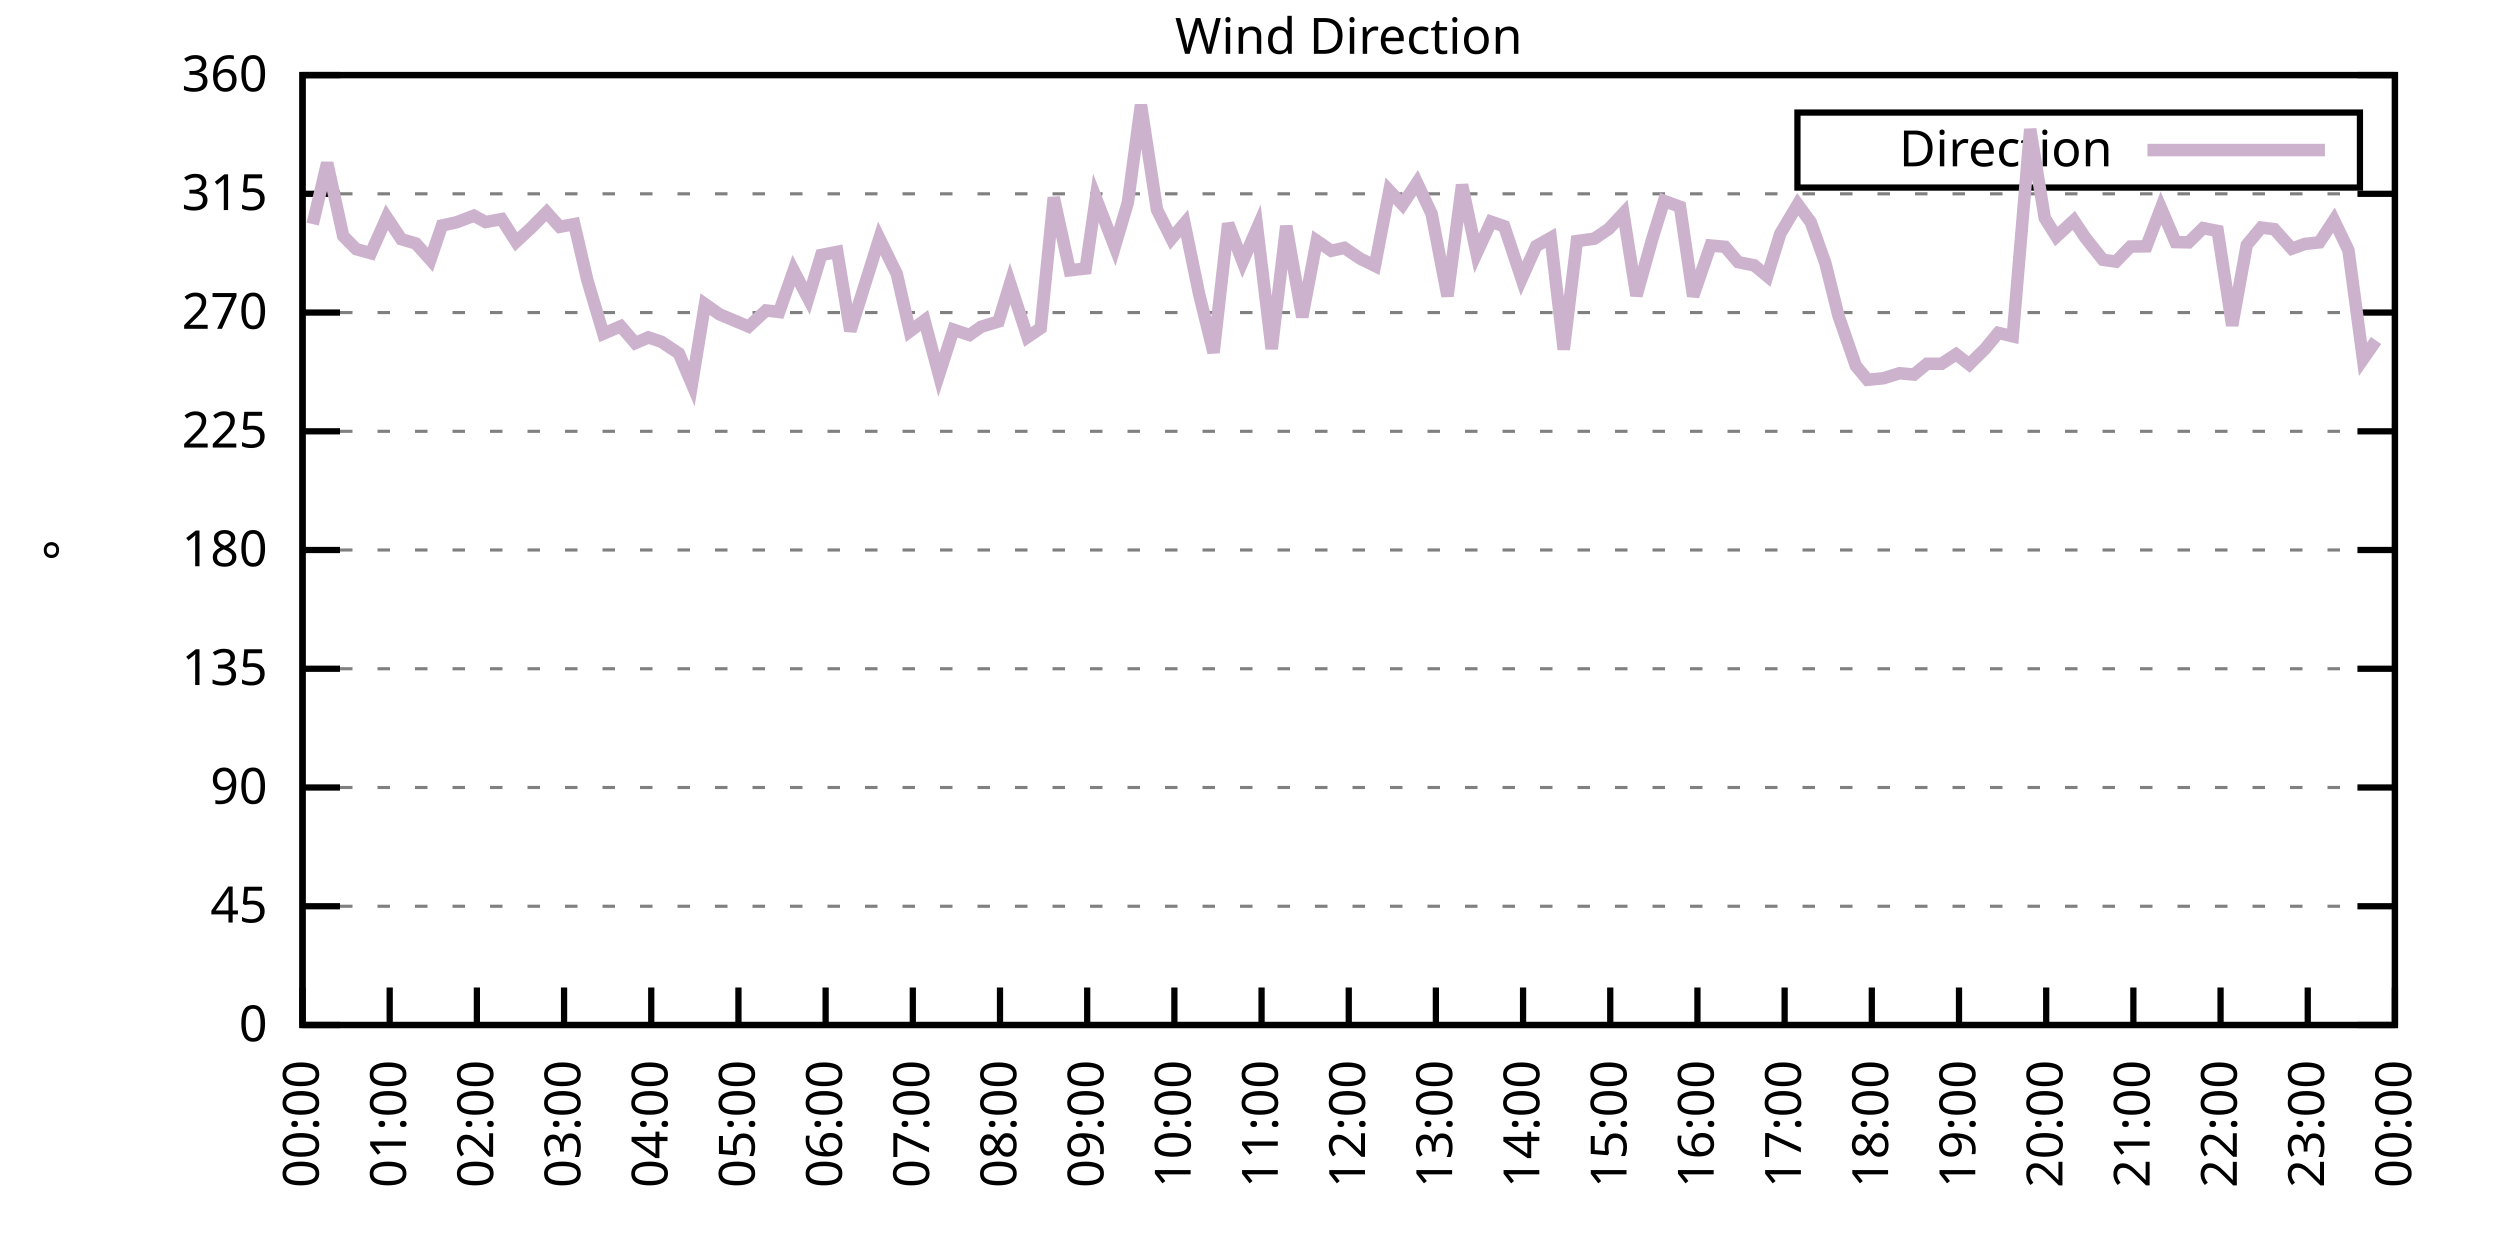
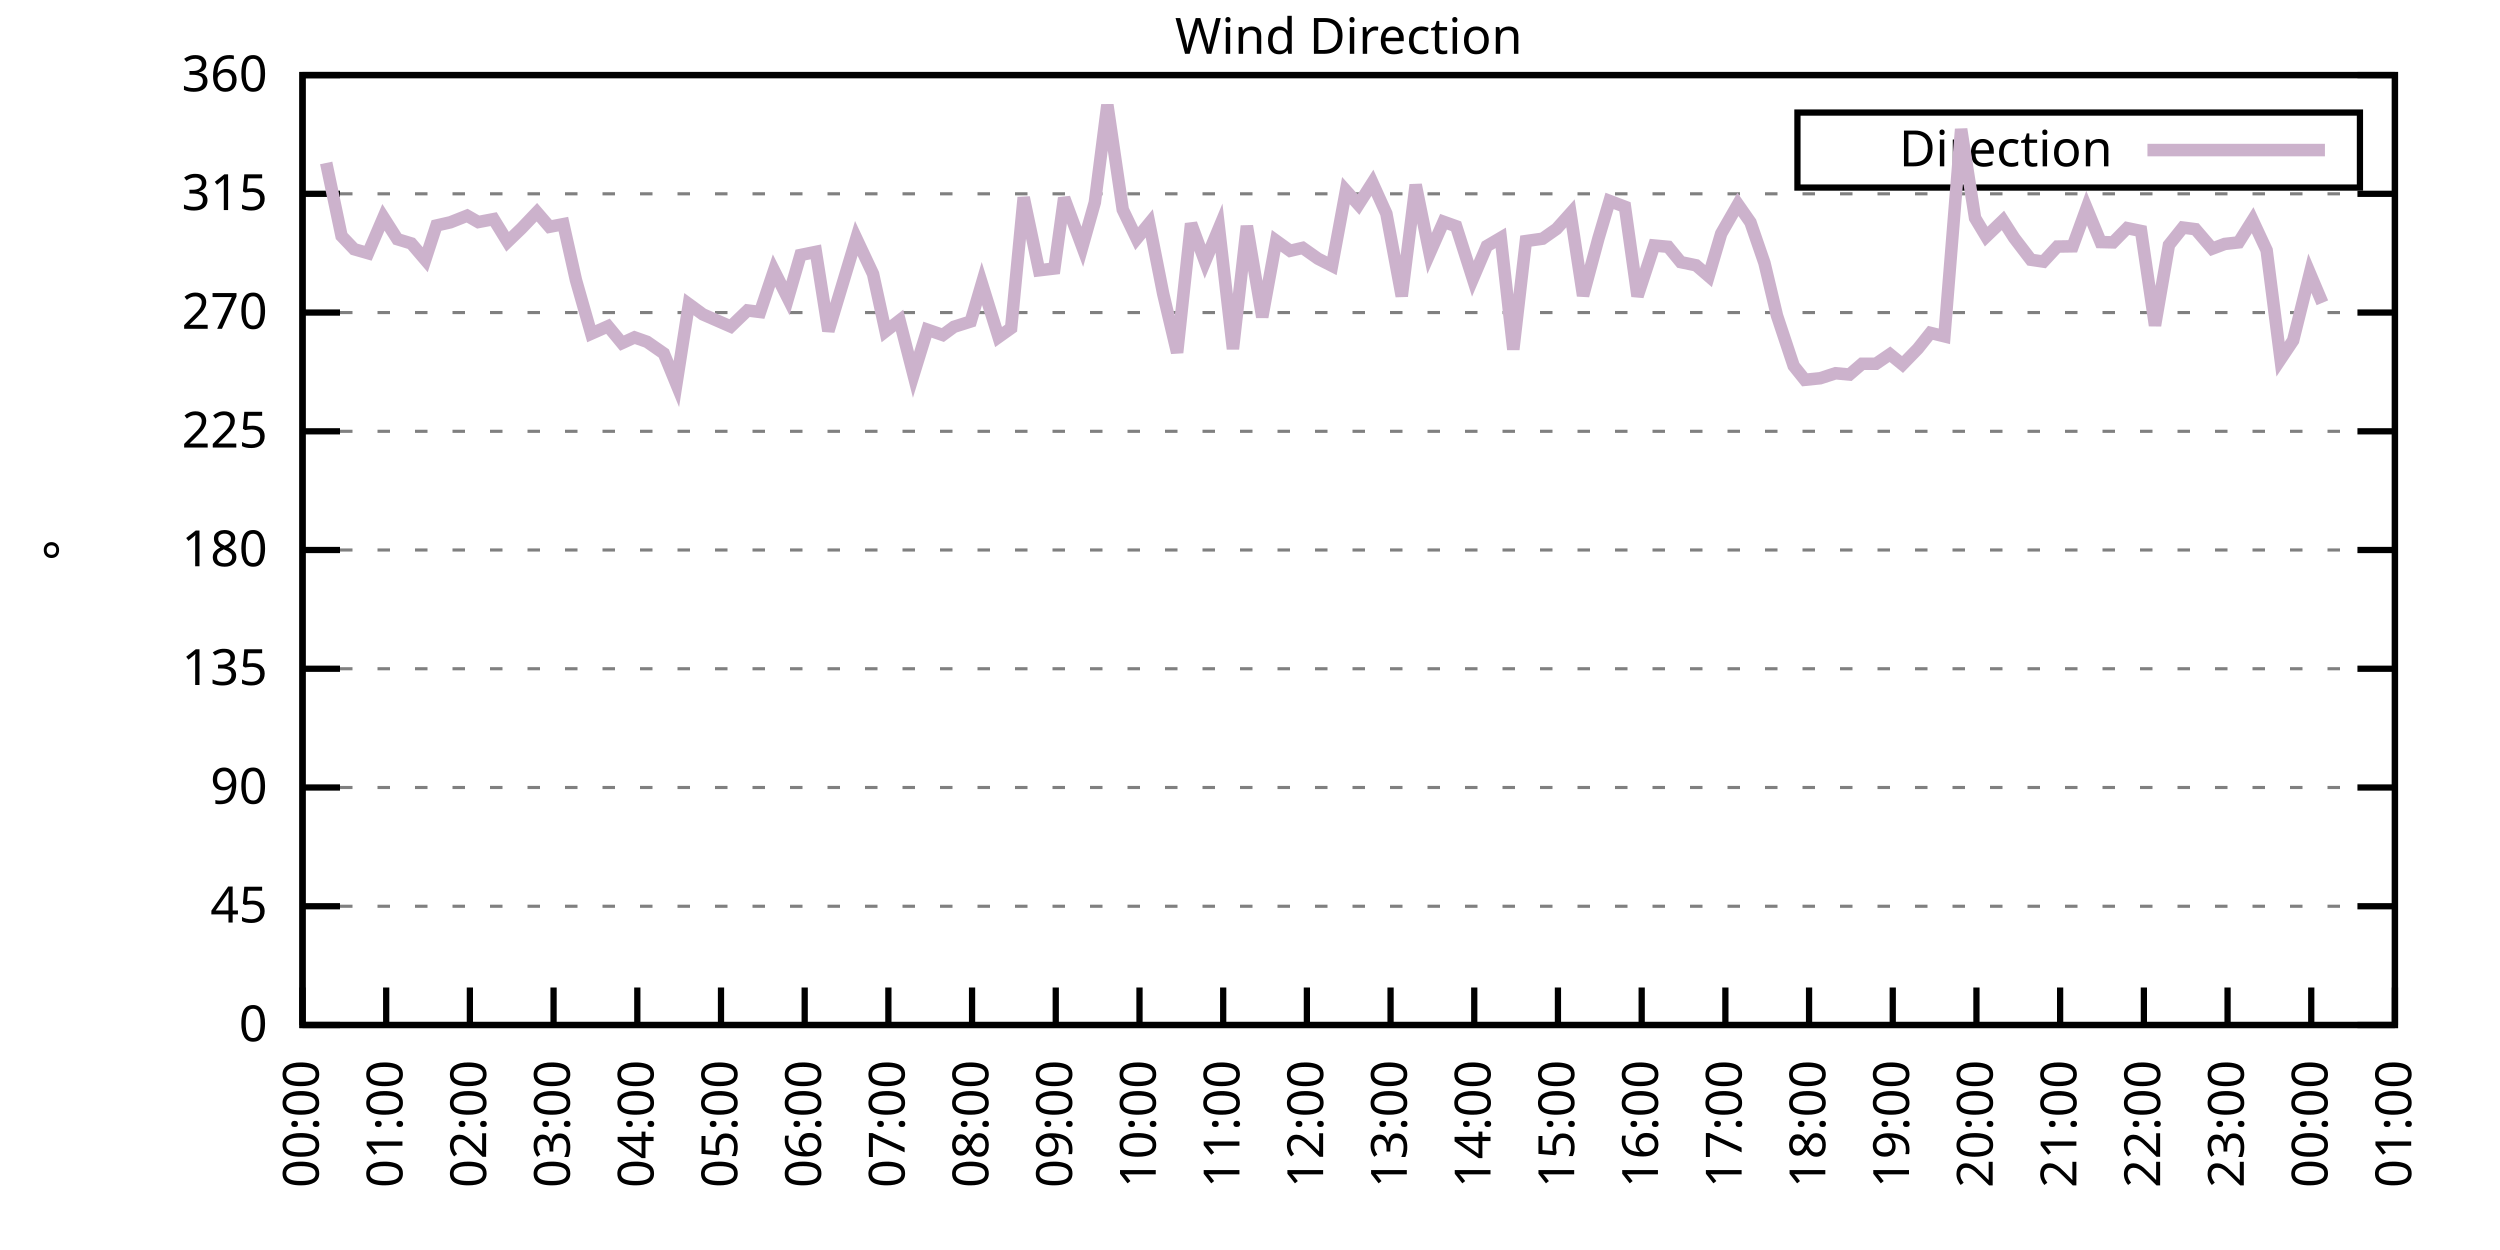
<svg xmlns="http://www.w3.org/2000/svg" xmlns:xlink="http://www.w3.org/1999/xlink" width="400" height="200" viewBox="0 0 400 200">
  <g id="gnuplot_canvas">
    <rect x="0" y="0" width="400" height="200" fill="none" />
    <defs>
      <circle id="gpDot" r="0.5" stroke-width="0.5" stroke="currentColor" />
      <path id="gpPt0" stroke-width="0.333" stroke="currentColor" d="M-1,0 h2 M0,-1 v2" />
      <path id="gpPt1" stroke-width="0.333" stroke="currentColor" d="M-1,-1 L1,1 M1,-1 L-1,1" />
      <path id="gpPt2" stroke-width="0.333" stroke="currentColor" d="M-1,0 L1,0 M0,-1 L0,1 M-1,-1 L1,1 M-1,1 L1,-1" />
      <rect id="gpPt3" stroke-width="0.333" stroke="currentColor" x="-1" y="-1" width="2" height="2" />
      <rect id="gpPt4" stroke-width="0.333" stroke="currentColor" fill="currentColor" x="-1" y="-1" width="2" height="2" />
      <circle id="gpPt5" stroke-width="0.333" stroke="currentColor" cx="0" cy="0" r="1" />
      <use xlink:href="#gpPt5" id="gpPt6" fill="currentColor" stroke="none" />
      <path id="gpPt7" stroke-width="0.333" stroke="currentColor" d="M0,-1.33 L-1.33,0.67 L1.33,0.67 z" />
      <use xlink:href="#gpPt7" id="gpPt8" fill="currentColor" stroke="none" />
      <use xlink:href="#gpPt7" id="gpPt9" stroke="currentColor" transform="rotate(180)" />
      <use xlink:href="#gpPt9" id="gpPt10" fill="currentColor" stroke="none" />
      <use xlink:href="#gpPt3" id="gpPt11" stroke="currentColor" transform="rotate(45)" />
      <use xlink:href="#gpPt11" id="gpPt12" fill="currentColor" stroke="none" />
      <path id="gpPt13" stroke-width="0.333" stroke="currentColor" d="M0,1.330 L1.265,0.411 L0.782,-1.067 L-0.782,-1.076 L-1.265,0.411 z" />
      <use xlink:href="#gpPt13" id="gpPt14" fill="currentColor" stroke="none" />
      <filter id="textbox" filterUnits="objectBoundingBox" x="0" y="0" height="1" width="1">
        <feFlood flood-color="white" flood-opacity="1" result="bgnd" />
        <feComposite in="SourceGraphic" in2="bgnd" operator="atop" />
      </filter>
      <filter id="greybox" filterUnits="objectBoundingBox" x="0" y="0" height="1" width="1">
        <feFlood flood-color="lightgrey" flood-opacity="1" result="grey" />
        <feComposite in="SourceGraphic" in2="grey" operator="atop" />
      </filter>
    </defs>
    <g fill="none" color="white" stroke="currentColor" stroke-width="1.00" stroke-linecap="butt" stroke-linejoin="miter">
</g>
    <g fill="none" color="black" stroke="currentColor" stroke-width="1.00" stroke-linecap="butt" stroke-linejoin="miter">
      <g stroke="none" shape-rendering="crispEdges">
        <polygon fill="rgb(255, 255, 255)" points="48.40,164.00 383.18,164.00 383.18,12.02 48.40,12.02 " />
      </g>
    </g>
    <g fill="none" color="black" stroke="currentColor" stroke-width="1.00" stroke-linecap="butt" stroke-linejoin="miter">
</g>
    <g fill="none" color="black" stroke="black" stroke-width="0.50" stroke-linecap="butt" stroke-linejoin="miter">
</g>
    <g fill="none" color="gray" stroke="currentColor" stroke-width="0.50" stroke-linecap="butt" stroke-linejoin="miter">
      <path stroke="gray" stroke-dasharray="2,4" class="gridline" d="M48.40,164.00 L383.19,164.00  " />
    </g>
    <g fill="none" color="gray" stroke="gray" stroke-width="1.00" stroke-linecap="butt" stroke-linejoin="miter">
</g>
    <g fill="none" color="black" stroke="currentColor" stroke-width="1.00" stroke-linecap="butt" stroke-linejoin="miter">
      <path stroke="black" d="M48.40,164.00 L54.40,164.00 M383.19,164.00 L377.19,164.00  " />
      <g transform="translate(42.80,166.60)" stroke="none" fill="black" font-family="Sans" font-size="8.00" text-anchor="end">
        <text>
          <tspan font-family="Sans"> 0</tspan>
        </text>
      </g>
    </g>
    <g fill="none" color="black" stroke="currentColor" stroke-width="1.00" stroke-linecap="butt" stroke-linejoin="miter">
</g>
    <g fill="none" color="black" stroke="black" stroke-width="0.50" stroke-linecap="butt" stroke-linejoin="miter">
</g>
    <g fill="none" color="gray" stroke="currentColor" stroke-width="0.50" stroke-linecap="butt" stroke-linejoin="miter">
      <path stroke="gray" stroke-dasharray="2,4" class="gridline" d="M48.40,145.00 L383.19,145.00  " />
    </g>
    <g fill="none" color="gray" stroke="gray" stroke-width="1.00" stroke-linecap="butt" stroke-linejoin="miter">
</g>
    <g fill="none" color="black" stroke="currentColor" stroke-width="1.00" stroke-linecap="butt" stroke-linejoin="miter">
      <path stroke="black" d="M48.40,145.00 L54.40,145.00 M383.19,145.00 L377.19,145.00  " />
      <g transform="translate(42.80,147.60)" stroke="none" fill="black" font-family="Sans" font-size="8.00" text-anchor="end">
        <text>
          <tspan font-family="Sans"> 45</tspan>
        </text>
      </g>
    </g>
    <g fill="none" color="black" stroke="currentColor" stroke-width="1.00" stroke-linecap="butt" stroke-linejoin="miter">
</g>
    <g fill="none" color="black" stroke="black" stroke-width="0.50" stroke-linecap="butt" stroke-linejoin="miter">
</g>
    <g fill="none" color="gray" stroke="currentColor" stroke-width="0.50" stroke-linecap="butt" stroke-linejoin="miter">
      <path stroke="gray" stroke-dasharray="2,4" class="gridline" d="M48.40,126.00 L383.19,126.00  " />
    </g>
    <g fill="none" color="gray" stroke="gray" stroke-width="1.00" stroke-linecap="butt" stroke-linejoin="miter">
</g>
    <g fill="none" color="black" stroke="currentColor" stroke-width="1.00" stroke-linecap="butt" stroke-linejoin="miter">
      <path stroke="black" d="M48.40,126.00 L54.40,126.00 M383.19,126.00 L377.19,126.00  " />
      <g transform="translate(42.80,128.60)" stroke="none" fill="black" font-family="Sans" font-size="8.00" text-anchor="end">
        <text>
          <tspan font-family="Sans"> 90</tspan>
        </text>
      </g>
    </g>
    <g fill="none" color="black" stroke="currentColor" stroke-width="1.00" stroke-linecap="butt" stroke-linejoin="miter">
</g>
    <g fill="none" color="black" stroke="black" stroke-width="0.50" stroke-linecap="butt" stroke-linejoin="miter">
</g>
    <g fill="none" color="gray" stroke="currentColor" stroke-width="0.50" stroke-linecap="butt" stroke-linejoin="miter">
      <path stroke="gray" stroke-dasharray="2,4" class="gridline" d="M48.40,107.00 L383.19,107.00  " />
    </g>
    <g fill="none" color="gray" stroke="gray" stroke-width="1.00" stroke-linecap="butt" stroke-linejoin="miter">
</g>
    <g fill="none" color="black" stroke="currentColor" stroke-width="1.00" stroke-linecap="butt" stroke-linejoin="miter">
      <path stroke="black" d="M48.40,107.00 L54.40,107.00 M383.19,107.00 L377.19,107.00  " />
      <g transform="translate(42.80,109.60)" stroke="none" fill="black" font-family="Sans" font-size="8.00" text-anchor="end">
        <text>
          <tspan font-family="Sans"> 135</tspan>
        </text>
      </g>
    </g>
    <g fill="none" color="black" stroke="currentColor" stroke-width="1.00" stroke-linecap="butt" stroke-linejoin="miter">
</g>
    <g fill="none" color="black" stroke="black" stroke-width="0.50" stroke-linecap="butt" stroke-linejoin="miter">
</g>
    <g fill="none" color="gray" stroke="currentColor" stroke-width="0.50" stroke-linecap="butt" stroke-linejoin="miter">
      <path stroke="gray" stroke-dasharray="2,4" class="gridline" d="M48.40,88.00 L383.19,88.00  " />
    </g>
    <g fill="none" color="gray" stroke="gray" stroke-width="1.00" stroke-linecap="butt" stroke-linejoin="miter">
</g>
    <g fill="none" color="black" stroke="currentColor" stroke-width="1.00" stroke-linecap="butt" stroke-linejoin="miter">
      <path stroke="black" d="M48.40,88.00 L54.40,88.00 M383.19,88.00 L377.19,88.00  " />
      <g transform="translate(42.80,90.60)" stroke="none" fill="black" font-family="Sans" font-size="8.00" text-anchor="end">
        <text>
          <tspan font-family="Sans"> 180</tspan>
        </text>
      </g>
    </g>
    <g fill="none" color="black" stroke="currentColor" stroke-width="1.00" stroke-linecap="butt" stroke-linejoin="miter">
</g>
    <g fill="none" color="black" stroke="black" stroke-width="0.50" stroke-linecap="butt" stroke-linejoin="miter">
</g>
    <g fill="none" color="gray" stroke="currentColor" stroke-width="0.50" stroke-linecap="butt" stroke-linejoin="miter">
      <path stroke="gray" stroke-dasharray="2,4" class="gridline" d="M48.40,69.01 L383.19,69.01  " />
    </g>
    <g fill="none" color="gray" stroke="gray" stroke-width="1.00" stroke-linecap="butt" stroke-linejoin="miter">
</g>
    <g fill="none" color="black" stroke="currentColor" stroke-width="1.00" stroke-linecap="butt" stroke-linejoin="miter">
      <path stroke="black" d="M48.40,69.01 L54.40,69.01 M383.19,69.01 L377.19,69.01  " />
      <g transform="translate(42.80,71.61)" stroke="none" fill="black" font-family="Sans" font-size="8.00" text-anchor="end">
        <text>
          <tspan font-family="Sans"> 225</tspan>
        </text>
      </g>
    </g>
    <g fill="none" color="black" stroke="currentColor" stroke-width="1.00" stroke-linecap="butt" stroke-linejoin="miter">
</g>
    <g fill="none" color="black" stroke="black" stroke-width="0.50" stroke-linecap="butt" stroke-linejoin="miter">
</g>
    <g fill="none" color="gray" stroke="currentColor" stroke-width="0.50" stroke-linecap="butt" stroke-linejoin="miter">
      <path stroke="gray" stroke-dasharray="2,4" class="gridline" d="M48.40,50.01 L383.19,50.01  " />
    </g>
    <g fill="none" color="gray" stroke="gray" stroke-width="1.00" stroke-linecap="butt" stroke-linejoin="miter">
</g>
    <g fill="none" color="black" stroke="currentColor" stroke-width="1.00" stroke-linecap="butt" stroke-linejoin="miter">
      <path stroke="black" d="M48.40,50.01 L54.40,50.01 M383.19,50.01 L377.19,50.01  " />
      <g transform="translate(42.80,52.61)" stroke="none" fill="black" font-family="Sans" font-size="8.00" text-anchor="end">
        <text>
          <tspan font-family="Sans"> 270</tspan>
        </text>
      </g>
    </g>
    <g fill="none" color="black" stroke="currentColor" stroke-width="1.00" stroke-linecap="butt" stroke-linejoin="miter">
</g>
    <g fill="none" color="black" stroke="black" stroke-width="0.50" stroke-linecap="butt" stroke-linejoin="miter">
</g>
    <g fill="none" color="gray" stroke="currentColor" stroke-width="0.50" stroke-linecap="butt" stroke-linejoin="miter">
      <path stroke="gray" stroke-dasharray="2,4" class="gridline" d="M48.40,31.01 L383.19,31.01  " />
    </g>
    <g fill="none" color="gray" stroke="gray" stroke-width="1.00" stroke-linecap="butt" stroke-linejoin="miter">
</g>
    <g fill="none" color="black" stroke="currentColor" stroke-width="1.00" stroke-linecap="butt" stroke-linejoin="miter">
      <path stroke="black" d="M48.40,31.01 L54.40,31.01 M383.19,31.01 L377.19,31.01  " />
      <g transform="translate(42.80,33.61)" stroke="none" fill="black" font-family="Sans" font-size="8.00" text-anchor="end">
        <text>
          <tspan font-family="Sans"> 315</tspan>
        </text>
      </g>
    </g>
    <g fill="none" color="black" stroke="currentColor" stroke-width="1.00" stroke-linecap="butt" stroke-linejoin="miter">
</g>
    <g fill="none" color="black" stroke="black" stroke-width="0.50" stroke-linecap="butt" stroke-linejoin="miter">
</g>
    <g fill="none" color="gray" stroke="currentColor" stroke-width="0.50" stroke-linecap="butt" stroke-linejoin="miter">
      <path stroke="gray" stroke-dasharray="2,4" class="gridline" d="M48.40,12.01 L383.19,12.01  " />
    </g>
    <g fill="none" color="gray" stroke="gray" stroke-width="1.00" stroke-linecap="butt" stroke-linejoin="miter">
</g>
    <g fill="none" color="black" stroke="currentColor" stroke-width="1.00" stroke-linecap="butt" stroke-linejoin="miter">
      <path stroke="black" d="M48.40,12.01 L54.40,12.01 M383.19,12.01 L377.19,12.01  " />
      <g transform="translate(42.80,14.61)" stroke="none" fill="black" font-family="Sans" font-size="8.00" text-anchor="end">
        <text>
          <tspan font-family="Sans"> 360</tspan>
        </text>
      </g>
    </g>
    <g fill="none" color="black" stroke="currentColor" stroke-width="1.00" stroke-linecap="butt" stroke-linejoin="miter">
      <path stroke="black" d="M48.40,164.00 L48.40,158.00  " />
      <g transform="translate(51.00,169.60) rotate(270.00)" stroke="none" fill="black" font-family="Sans" font-size="8.00" text-anchor="end">
        <text>
          <tspan font-family="Sans">00:00</tspan>
        </text>
      </g>
    </g>
    <g fill="none" color="black" stroke="currentColor" stroke-width="1.00" stroke-linecap="butt" stroke-linejoin="miter">
-       <path stroke="black" d="M62.35,164.00 L62.35,158.00  " />
-       <g transform="translate(64.95,169.60) rotate(270.00)" stroke="none" fill="black" font-family="Sans" font-size="8.00" text-anchor="end">
+       <path stroke="black" d="M61.79,164.00 L61.79,158.00  " />
+       <g transform="translate(64.39,169.60) rotate(270.00)" stroke="none" fill="black" font-family="Sans" font-size="8.00" text-anchor="end">
        <text>
          <tspan font-family="Sans">01:00</tspan>
        </text>
      </g>
    </g>
    <g fill="none" color="black" stroke="currentColor" stroke-width="1.00" stroke-linecap="butt" stroke-linejoin="miter">
-       <path stroke="black" d="M76.30,164.00 L76.30,158.00  " />
-       <g transform="translate(78.90,169.60) rotate(270.00)" stroke="none" fill="black" font-family="Sans" font-size="8.00" text-anchor="end">
+       <path stroke="black" d="M75.18,164.00 L75.18,158.00  " />
+       <g transform="translate(77.78,169.60) rotate(270.00)" stroke="none" fill="black" font-family="Sans" font-size="8.00" text-anchor="end">
        <text>
          <tspan font-family="Sans">02:00</tspan>
        </text>
      </g>
    </g>
    <g fill="none" color="black" stroke="currentColor" stroke-width="1.00" stroke-linecap="butt" stroke-linejoin="miter">
-       <path stroke="black" d="M90.25,164.00 L90.25,158.00  " />
-       <g transform="translate(92.85,169.60) rotate(270.00)" stroke="none" fill="black" font-family="Sans" font-size="8.00" text-anchor="end">
+       <path stroke="black" d="M88.57,164.00 L88.57,158.00  " />
+       <g transform="translate(91.17,169.60) rotate(270.00)" stroke="none" fill="black" font-family="Sans" font-size="8.00" text-anchor="end">
        <text>
          <tspan font-family="Sans">03:00</tspan>
        </text>
      </g>
    </g>
    <g fill="none" color="black" stroke="currentColor" stroke-width="1.00" stroke-linecap="butt" stroke-linejoin="miter">
-       <path stroke="black" d="M104.20,164.00 L104.20,158.00  " />
-       <g transform="translate(106.80,169.60) rotate(270.00)" stroke="none" fill="black" font-family="Sans" font-size="8.00" text-anchor="end">
+       <path stroke="black" d="M101.97,164.00 L101.97,158.00  " />
+       <g transform="translate(104.57,169.60) rotate(270.00)" stroke="none" fill="black" font-family="Sans" font-size="8.00" text-anchor="end">
        <text>
          <tspan font-family="Sans">04:00</tspan>
        </text>
      </g>
    </g>
    <g fill="none" color="black" stroke="currentColor" stroke-width="1.00" stroke-linecap="butt" stroke-linejoin="miter">
-       <path stroke="black" d="M118.15,164.00 L118.15,158.00  " />
-       <g transform="translate(120.75,169.60) rotate(270.00)" stroke="none" fill="black" font-family="Sans" font-size="8.00" text-anchor="end">
+       <path stroke="black" d="M115.36,164.00 L115.36,158.00  " />
+       <g transform="translate(117.96,169.60) rotate(270.00)" stroke="none" fill="black" font-family="Sans" font-size="8.00" text-anchor="end">
        <text>
          <tspan font-family="Sans">05:00</tspan>
        </text>
      </g>
    </g>
    <g fill="none" color="black" stroke="currentColor" stroke-width="1.00" stroke-linecap="butt" stroke-linejoin="miter">
-       <path stroke="black" d="M132.10,164.00 L132.10,158.00  " />
-       <g transform="translate(134.70,169.60) rotate(270.00)" stroke="none" fill="black" font-family="Sans" font-size="8.00" text-anchor="end">
+       <path stroke="black" d="M128.75,164.00 L128.75,158.00  " />
+       <g transform="translate(131.35,169.60) rotate(270.00)" stroke="none" fill="black" font-family="Sans" font-size="8.00" text-anchor="end">
        <text>
          <tspan font-family="Sans">06:00</tspan>
        </text>
      </g>
    </g>
    <g fill="none" color="black" stroke="currentColor" stroke-width="1.00" stroke-linecap="butt" stroke-linejoin="miter">
-       <path stroke="black" d="M146.05,164.00 L146.05,158.00  " />
-       <g transform="translate(148.65,169.60) rotate(270.00)" stroke="none" fill="black" font-family="Sans" font-size="8.00" text-anchor="end">
+       <path stroke="black" d="M142.14,164.00 L142.14,158.00  " />
+       <g transform="translate(144.74,169.60) rotate(270.00)" stroke="none" fill="black" font-family="Sans" font-size="8.00" text-anchor="end">
        <text>
          <tspan font-family="Sans">07:00</tspan>
        </text>
      </g>
    </g>
    <g fill="none" color="black" stroke="currentColor" stroke-width="1.00" stroke-linecap="butt" stroke-linejoin="miter">
-       <path stroke="black" d="M160.00,164.00 L160.00,158.00  " />
-       <g transform="translate(162.60,169.60) rotate(270.00)" stroke="none" fill="black" font-family="Sans" font-size="8.00" text-anchor="end">
+       <path stroke="black" d="M155.53,164.00 L155.53,158.00  " />
+       <g transform="translate(158.13,169.60) rotate(270.00)" stroke="none" fill="black" font-family="Sans" font-size="8.00" text-anchor="end">
        <text>
          <tspan font-family="Sans">08:00</tspan>
        </text>
      </g>
    </g>
    <g fill="none" color="black" stroke="currentColor" stroke-width="1.00" stroke-linecap="butt" stroke-linejoin="miter">
-       <path stroke="black" d="M173.95,164.00 L173.95,158.00  " />
-       <g transform="translate(176.55,169.60) rotate(270.00)" stroke="none" fill="black" font-family="Sans" font-size="8.00" text-anchor="end">
+       <path stroke="black" d="M168.92,164.00 L168.92,158.00  " />
+       <g transform="translate(171.52,169.60) rotate(270.00)" stroke="none" fill="black" font-family="Sans" font-size="8.00" text-anchor="end">
        <text>
          <tspan font-family="Sans">09:00</tspan>
        </text>
      </g>
    </g>
    <g fill="none" color="black" stroke="currentColor" stroke-width="1.00" stroke-linecap="butt" stroke-linejoin="miter">
-       <path stroke="black" d="M187.90,164.00 L187.90,158.00  " />
-       <g transform="translate(190.50,169.60) rotate(270.00)" stroke="none" fill="black" font-family="Sans" font-size="8.00" text-anchor="end">
+       <path stroke="black" d="M182.32,164.00 L182.32,158.00  " />
+       <g transform="translate(184.92,169.60) rotate(270.00)" stroke="none" fill="black" font-family="Sans" font-size="8.00" text-anchor="end">
        <text>
          <tspan font-family="Sans">10:00</tspan>
        </text>
      </g>
    </g>
    <g fill="none" color="black" stroke="currentColor" stroke-width="1.00" stroke-linecap="butt" stroke-linejoin="miter">
-       <path stroke="black" d="M201.85,164.00 L201.85,158.00  " />
-       <g transform="translate(204.45,169.60) rotate(270.00)" stroke="none" fill="black" font-family="Sans" font-size="8.00" text-anchor="end">
+       <path stroke="black" d="M195.71,164.00 L195.71,158.00  " />
+       <g transform="translate(198.31,169.60) rotate(270.00)" stroke="none" fill="black" font-family="Sans" font-size="8.00" text-anchor="end">
        <text>
          <tspan font-family="Sans">11:00</tspan>
        </text>
      </g>
    </g>
    <g fill="none" color="black" stroke="currentColor" stroke-width="1.00" stroke-linecap="butt" stroke-linejoin="miter">
-       <path stroke="black" d="M215.80,164.00 L215.80,158.00  " />
-       <g transform="translate(218.40,169.60) rotate(270.00)" stroke="none" fill="black" font-family="Sans" font-size="8.00" text-anchor="end">
+       <path stroke="black" d="M209.10,164.00 L209.10,158.00  " />
+       <g transform="translate(211.70,169.60) rotate(270.00)" stroke="none" fill="black" font-family="Sans" font-size="8.00" text-anchor="end">
        <text>
          <tspan font-family="Sans">12:00</tspan>
        </text>
      </g>
    </g>
    <g fill="none" color="black" stroke="currentColor" stroke-width="1.00" stroke-linecap="butt" stroke-linejoin="miter">
-       <path stroke="black" d="M229.74,164.00 L229.74,158.00  " />
-       <g transform="translate(232.34,169.60) rotate(270.00)" stroke="none" fill="black" font-family="Sans" font-size="8.00" text-anchor="end">
+       <path stroke="black" d="M222.49,164.00 L222.49,158.00  " />
+       <g transform="translate(225.09,169.60) rotate(270.00)" stroke="none" fill="black" font-family="Sans" font-size="8.00" text-anchor="end">
        <text>
          <tspan font-family="Sans">13:00</tspan>
        </text>
      </g>
    </g>
    <g fill="none" color="black" stroke="currentColor" stroke-width="1.00" stroke-linecap="butt" stroke-linejoin="miter">
-       <path stroke="black" d="M243.69,164.00 L243.69,158.00  " />
-       <g transform="translate(246.29,169.60) rotate(270.00)" stroke="none" fill="black" font-family="Sans" font-size="8.00" text-anchor="end">
+       <path stroke="black" d="M235.88,164.00 L235.88,158.00  " />
+       <g transform="translate(238.48,169.60) rotate(270.00)" stroke="none" fill="black" font-family="Sans" font-size="8.00" text-anchor="end">
        <text>
          <tspan font-family="Sans">14:00</tspan>
        </text>
      </g>
    </g>
    <g fill="none" color="black" stroke="currentColor" stroke-width="1.00" stroke-linecap="butt" stroke-linejoin="miter">
-       <path stroke="black" d="M257.64,164.00 L257.64,158.00  " />
-       <g transform="translate(260.24,169.60) rotate(270.00)" stroke="none" fill="black" font-family="Sans" font-size="8.00" text-anchor="end">
+       <path stroke="black" d="M249.27,164.00 L249.27,158.00  " />
+       <g transform="translate(251.87,169.60) rotate(270.00)" stroke="none" fill="black" font-family="Sans" font-size="8.00" text-anchor="end">
        <text>
          <tspan font-family="Sans">15:00</tspan>
        </text>
      </g>
    </g>
    <g fill="none" color="black" stroke="currentColor" stroke-width="1.00" stroke-linecap="butt" stroke-linejoin="miter">
-       <path stroke="black" d="M271.59,164.00 L271.59,158.00  " />
-       <g transform="translate(274.19,169.60) rotate(270.00)" stroke="none" fill="black" font-family="Sans" font-size="8.00" text-anchor="end">
+       <path stroke="black" d="M262.67,164.00 L262.67,158.00  " />
+       <g transform="translate(265.27,169.60) rotate(270.00)" stroke="none" fill="black" font-family="Sans" font-size="8.00" text-anchor="end">
        <text>
          <tspan font-family="Sans">16:00</tspan>
        </text>
      </g>
    </g>
    <g fill="none" color="black" stroke="currentColor" stroke-width="1.00" stroke-linecap="butt" stroke-linejoin="miter">
-       <path stroke="black" d="M285.54,164.00 L285.54,158.00  " />
-       <g transform="translate(288.14,169.60) rotate(270.00)" stroke="none" fill="black" font-family="Sans" font-size="8.00" text-anchor="end">
+       <path stroke="black" d="M276.06,164.00 L276.06,158.00  " />
+       <g transform="translate(278.66,169.60) rotate(270.00)" stroke="none" fill="black" font-family="Sans" font-size="8.00" text-anchor="end">
        <text>
          <tspan font-family="Sans">17:00</tspan>
        </text>
      </g>
    </g>
    <g fill="none" color="black" stroke="currentColor" stroke-width="1.00" stroke-linecap="butt" stroke-linejoin="miter">
-       <path stroke="black" d="M299.49,164.00 L299.49,158.00  " />
-       <g transform="translate(302.09,169.60) rotate(270.00)" stroke="none" fill="black" font-family="Sans" font-size="8.00" text-anchor="end">
+       <path stroke="black" d="M289.45,164.00 L289.45,158.00  " />
+       <g transform="translate(292.05,169.60) rotate(270.00)" stroke="none" fill="black" font-family="Sans" font-size="8.00" text-anchor="end">
        <text>
          <tspan font-family="Sans">18:00</tspan>
        </text>
      </g>
    </g>
    <g fill="none" color="black" stroke="currentColor" stroke-width="1.00" stroke-linecap="butt" stroke-linejoin="miter">
-       <path stroke="black" d="M313.44,164.00 L313.44,158.00  " />
-       <g transform="translate(316.04,169.60) rotate(270.00)" stroke="none" fill="black" font-family="Sans" font-size="8.00" text-anchor="end">
+       <path stroke="black" d="M302.84,164.00 L302.84,158.00  " />
+       <g transform="translate(305.44,169.60) rotate(270.00)" stroke="none" fill="black" font-family="Sans" font-size="8.00" text-anchor="end">
        <text>
          <tspan font-family="Sans">19:00</tspan>
        </text>
      </g>
    </g>
    <g fill="none" color="black" stroke="currentColor" stroke-width="1.00" stroke-linecap="butt" stroke-linejoin="miter">
-       <path stroke="black" d="M327.39,164.00 L327.39,158.00  " />
-       <g transform="translate(329.99,169.60) rotate(270.00)" stroke="none" fill="black" font-family="Sans" font-size="8.00" text-anchor="end">
+       <path stroke="black" d="M316.23,164.00 L316.23,158.00  " />
+       <g transform="translate(318.83,169.60) rotate(270.00)" stroke="none" fill="black" font-family="Sans" font-size="8.00" text-anchor="end">
        <text>
          <tspan font-family="Sans">20:00</tspan>
        </text>
      </g>
    </g>
    <g fill="none" color="black" stroke="currentColor" stroke-width="1.00" stroke-linecap="butt" stroke-linejoin="miter">
-       <path stroke="black" d="M341.34,164.00 L341.34,158.00  " />
-       <g transform="translate(343.94,169.60) rotate(270.00)" stroke="none" fill="black" font-family="Sans" font-size="8.00" text-anchor="end">
+       <path stroke="black" d="M329.62,164.00 L329.62,158.00  " />
+       <g transform="translate(332.22,169.60) rotate(270.00)" stroke="none" fill="black" font-family="Sans" font-size="8.00" text-anchor="end">
        <text>
          <tspan font-family="Sans">21:00</tspan>
        </text>
      </g>
    </g>
    <g fill="none" color="black" stroke="currentColor" stroke-width="1.00" stroke-linecap="butt" stroke-linejoin="miter">
-       <path stroke="black" d="M355.29,164.00 L355.29,158.00  " />
-       <g transform="translate(357.89,169.60) rotate(270.00)" stroke="none" fill="black" font-family="Sans" font-size="8.00" text-anchor="end">
+       <path stroke="black" d="M343.02,164.00 L343.02,158.00  " />
+       <g transform="translate(345.62,169.60) rotate(270.00)" stroke="none" fill="black" font-family="Sans" font-size="8.00" text-anchor="end">
        <text>
          <tspan font-family="Sans">22:00</tspan>
        </text>
      </g>
    </g>
    <g fill="none" color="black" stroke="currentColor" stroke-width="1.00" stroke-linecap="butt" stroke-linejoin="miter">
-       <path stroke="black" d="M369.24,164.00 L369.24,158.00  " />
-       <g transform="translate(371.84,169.60) rotate(270.00)" stroke="none" fill="black" font-family="Sans" font-size="8.00" text-anchor="end">
+       <path stroke="black" d="M356.41,164.00 L356.41,158.00  " />
+       <g transform="translate(359.01,169.60) rotate(270.00)" stroke="none" fill="black" font-family="Sans" font-size="8.00" text-anchor="end">
        <text>
          <tspan font-family="Sans">23:00</tspan>
+         </text>
+       </g>
+     </g>
+     <g fill="none" color="black" stroke="currentColor" stroke-width="1.00" stroke-linecap="butt" stroke-linejoin="miter">
+       <path stroke="black" d="M369.80,164.00 L369.80,158.00  " />
+       <g transform="translate(372.40,169.60) rotate(270.00)" stroke="none" fill="black" font-family="Sans" font-size="8.00" text-anchor="end">
+         <text>
+           <tspan font-family="Sans">00:00</tspan>
        </text>
      </g>
    </g>
    <g fill="none" color="black" stroke="currentColor" stroke-width="1.00" stroke-linecap="butt" stroke-linejoin="miter">
      <path stroke="black" d="M383.19,164.00 L383.19,158.00  " />
      <g transform="translate(385.79,169.60) rotate(270.00)" stroke="none" fill="black" font-family="Sans" font-size="8.00" text-anchor="end">
        <text>
-           <tspan font-family="Sans">00:00</tspan>
+           <tspan font-family="Sans">01:00</tspan>
        </text>
      </g>
    </g>
    <g fill="none" color="black" stroke="currentColor" stroke-width="1.00" stroke-linecap="butt" stroke-linejoin="miter">
</g>
    <g fill="none" color="black" stroke="currentColor" stroke-width="1.00" stroke-linecap="butt" stroke-linejoin="miter">
      <path stroke="black" d="M48.40,12.01 L48.40,164.00 L383.19,164.00 L383.19,12.01 L48.40,12.01 Z  " />
    </g>
    <g fill="none" color="black" stroke="currentColor" stroke-width="1.00" stroke-linecap="butt" stroke-linejoin="miter">
</g>
    <g fill="none" color="black" stroke="currentColor" stroke-width="1.00" stroke-linecap="butt" stroke-linejoin="miter">
      <path stroke="black" d="M287.59,30.01 L287.59,18.01 L377.59,18.01 L377.59,30.01 L287.59,30.01 Z  " />
    </g>
    <g id="Wind_direction_plot_1">
      <g fill="none" color="white" stroke="black" stroke-width="2.00" stroke-linecap="butt" stroke-linejoin="miter">
</g>
      <g fill="none" color="black" stroke="currentColor" stroke-width="2.00" stroke-linecap="butt" stroke-linejoin="miter">
        <g transform="translate(337.99,26.61)" stroke="none" fill="black" font-family="Sans" font-size="8.00" text-anchor="end">
          <text>
            <tspan font-family="Sans">Direction</tspan>
          </text>
        </g>
      </g>
      <g fill="none" color="black" stroke="currentColor" stroke-width="2.00" stroke-linecap="butt" stroke-linejoin="miter">
-         <path stroke="rgb(204, 178, 204)" d="M343.59,24.01 L371.99,24.01 M50.03,35.86 L52.35,26.07 L54.91,37.76 L57.00,39.87 L59.33,40.51 L61.88,34.77   L64.21,38.27 L66.53,38.95 L68.86,41.56 L70.72,36.08 L73.04,35.57 L75.83,34.51 L77.69,35.53 L80.25,35.06   L82.58,38.69 L84.90,36.54 L87.46,33.96 L89.55,36.29 L91.88,35.86 L93.97,44.81 L96.53,53.39 L99.32,52.20   L101.64,54.90 L103.73,53.98 L105.83,54.69 L108.62,56.55 L110.71,61.45 L112.80,48.66 L115.13,50.30 L119.78,52.25   L122.57,49.67 L124.66,49.92 L126.98,43.29 L129.31,47.73 L131.40,40.80 L133.96,40.30 L136.05,52.96 L140.70,38.14   L143.49,43.84 L145.58,53.01 L147.91,51.27 L150.23,59.97 L152.56,52.75 L155.11,53.60 L156.97,52.29 L159.76,51.44   L161.62,45.36 L164.41,53.93 L166.51,52.50 L168.60,31.60 L171.16,43.25 L173.71,42.96 L175.34,31.68 L178.36,39.49   L180.46,32.40 L182.55,16.78 L185.11,33.54 L187.43,38.19 L189.52,35.74 L191.85,47.01 L194.17,56.42 L196.50,35.78   L198.82,41.86 L201.15,36.50 L203.47,55.83 L205.80,36.16 L208.36,50.73 L210.68,38.52 L213.01,40.13 L215.10,39.66   L217.65,41.39 L219.98,42.53 L222.30,30.50 L224.40,32.74 L226.72,29.24 L229.05,34.18 L231.60,47.39 L233.93,29.57   L236.25,40.55 L238.58,35.48 L240.67,36.20 L243.46,44.60 L245.79,39.37 L248.11,38.06 L250.20,55.92 L252.30,38.57   L255.09,38.19 L257.41,36.62 L259.74,34.13 L261.83,47.31 L264.39,38.14 L266.25,32.15 L268.80,33.08 L270.90,47.39   L273.69,39.28 L276.01,39.49 L278.10,41.94 L280.66,42.45 L282.75,44.18 L284.85,37.38 L287.64,32.70 L289.73,35.57   L292.05,42.07 L294.15,50.51 L296.94,58.54 L298.80,60.77 L301.35,60.52 L303.91,59.72 L306.23,59.93 L308.33,58.20   L310.65,58.20 L312.98,56.68 L315.07,58.32 L317.63,55.79 L319.72,53.26 L322.04,53.81 L324.83,20.66 L327.16,34.89   L329.02,37.85 L331.81,35.27 L333.67,38.06 L336.46,41.56 L338.55,41.86 L340.88,39.45 L343.43,39.41 L345.76,33.29   L348.08,38.73 L350.18,38.78 L352.50,36.50 L354.83,36.96 L357.15,52.08 L359.48,39.20 L361.80,36.41 L363.89,36.67   L366.68,39.79 L368.78,39.03 L371.10,38.78 L373.43,35.23 L375.75,40.04 L378.08,57.48 L380.17,54.48  " />
+         <path stroke="rgb(204, 178, 204)" d="M343.59,24.01 L371.99,24.01 M52.19,26.07 L54.65,37.76 L56.66,39.87 L58.89,40.51 L61.35,34.77 L63.58,38.27   L65.81,38.95 L68.04,41.56 L69.83,36.08 L72.06,35.57 L74.74,34.51 L76.52,35.53 L78.98,35.06 L81.21,38.69   L83.44,36.54 L85.90,33.96 L87.91,36.29 L90.14,35.86 L92.15,44.81 L94.60,53.39 L97.28,52.20 L99.51,54.90   L101.52,53.98 L103.53,54.69 L106.21,56.55 L108.22,61.45 L110.22,48.66 L112.46,50.30 L116.92,52.25 L119.60,49.67   L121.61,49.92 L123.84,43.29 L126.07,47.73 L128.08,40.80 L130.54,40.30 L132.54,52.96 L137.01,38.14 L139.69,43.84   L141.69,53.01 L143.93,51.27 L146.16,59.97 L148.39,52.75 L150.85,53.60 L152.63,52.29 L155.31,51.44 L157.10,45.36   L159.77,53.93 L161.78,52.50 L163.79,31.60 L166.25,43.25 L168.70,42.96 L170.26,31.68 L173.17,39.49 L175.17,32.40   L177.18,16.78 L179.64,33.54 L181.87,38.19 L183.88,35.74 L186.11,47.01 L188.34,56.42 L190.57,35.78 L192.81,41.86   L195.04,36.50 L197.27,55.83 L199.50,36.16 L201.96,50.73 L204.19,38.52 L206.42,40.13 L208.43,39.66 L210.88,41.39   L213.12,42.53 L215.35,30.50 L217.36,32.74 L219.59,29.24 L221.82,34.18 L224.28,47.39 L226.51,29.57 L228.74,40.55   L230.97,35.48 L232.98,36.20 L235.66,44.60 L237.89,39.37 L240.12,38.06 L242.13,55.92 L244.14,38.57 L246.82,38.19   L249.05,36.62 L251.28,34.13 L253.29,47.31 L255.75,38.14 L257.53,32.15 L259.99,33.08 L262.00,47.39 L264.67,39.28   L266.91,39.49 L268.92,41.94 L271.37,42.45 L273.38,44.18 L275.39,37.38 L278.07,32.70 L280.07,35.57 L282.31,42.07   L284.32,50.51 L286.99,58.54 L288.78,60.77 L291.23,60.52 L293.69,59.72 L295.92,59.93 L297.93,58.20 L300.16,58.20   L302.39,56.68 L304.40,58.32 L306.86,55.79 L308.87,53.26 L311.10,53.81 L313.78,20.66 L316.01,34.89 L317.79,37.85   L320.47,35.27 L322.26,38.06 L324.94,41.56 L326.95,41.86 L329.18,39.45 L331.63,39.41 L333.86,33.29 L336.10,38.73   L338.10,38.78 L340.34,36.50 L342.57,36.96 L344.80,52.08 L347.03,39.20 L349.26,36.41 L351.27,36.67 L353.95,39.79   L355.96,39.03 L358.19,38.78 L360.42,35.23 L362.66,40.04 L364.89,57.48 L366.90,54.48 L369.58,43.72 L371.58,48.45    " />
      </g>
    </g>
    <g fill="none" color="black" stroke="currentColor" stroke-width="2.00" stroke-linecap="butt" stroke-linejoin="miter">
</g>
    <g fill="none" color="black" stroke="black" stroke-width="1.00" stroke-linecap="butt" stroke-linejoin="miter">
</g>
    <g fill="none" color="black" stroke="currentColor" stroke-width="1.00" stroke-linecap="butt" stroke-linejoin="miter">
      <path stroke="black" d="M48.40,12.01 L48.40,164.00 L383.19,164.00 L383.19,12.01 L48.40,12.01 Z  " />
      <g transform="translate(12.80,88.01) rotate(270.00)" stroke="none" fill="black" font-family="Sans" font-size="8.00" text-anchor="middle">
        <text>
          <tspan font-family="Sans">°</tspan>
        </text>
      </g>
    </g>
    <g fill="none" color="black" stroke="currentColor" stroke-width="1.00" stroke-linecap="butt" stroke-linejoin="miter">
</g>
    <g fill="none" color="black" stroke="currentColor" stroke-width="1.00" stroke-linecap="butt" stroke-linejoin="miter">
      <g transform="translate(215.79,8.61)" stroke="none" fill="black" font-family="Sans" font-size="8.00" text-anchor="middle">
        <text>
          <tspan font-family="Sans">Wind Direction</tspan>
        </text>
      </g>
    </g>
    <g fill="none" color="black" stroke="currentColor" stroke-width="1.00" stroke-linecap="butt" stroke-linejoin="miter">
</g>
  </g>
</svg>
